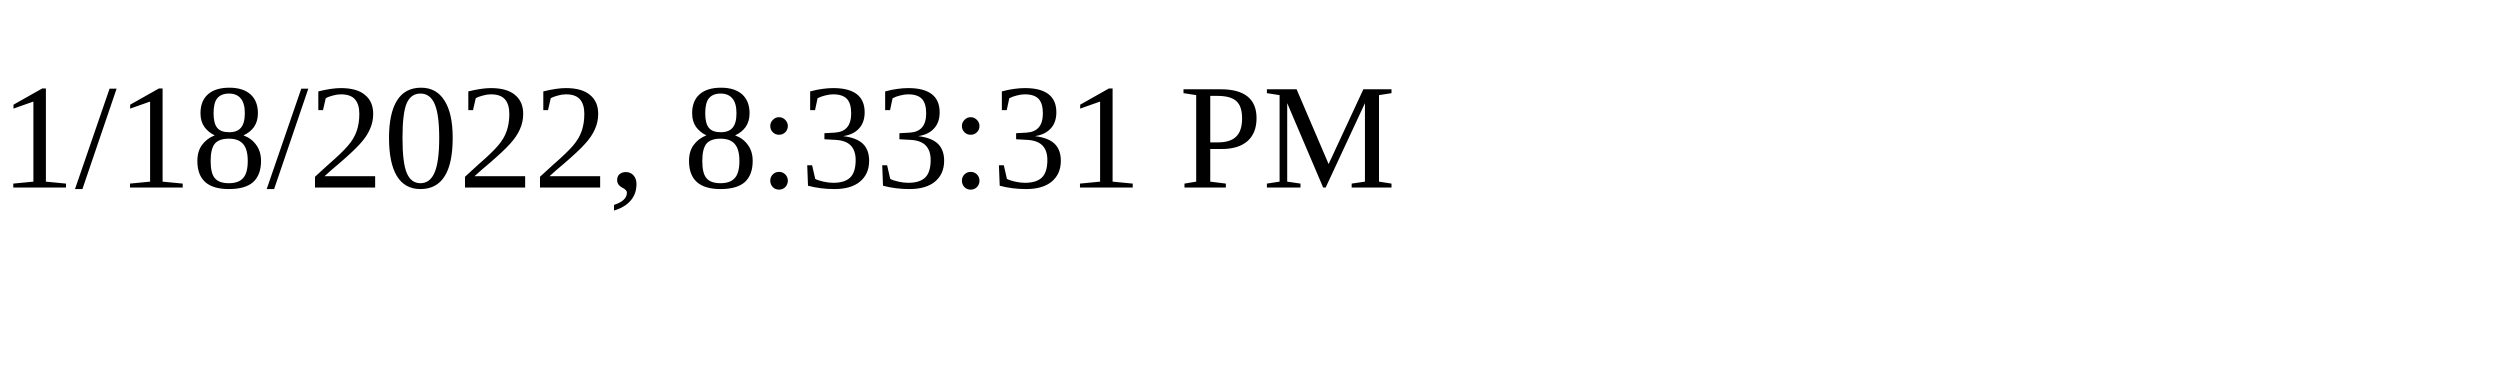
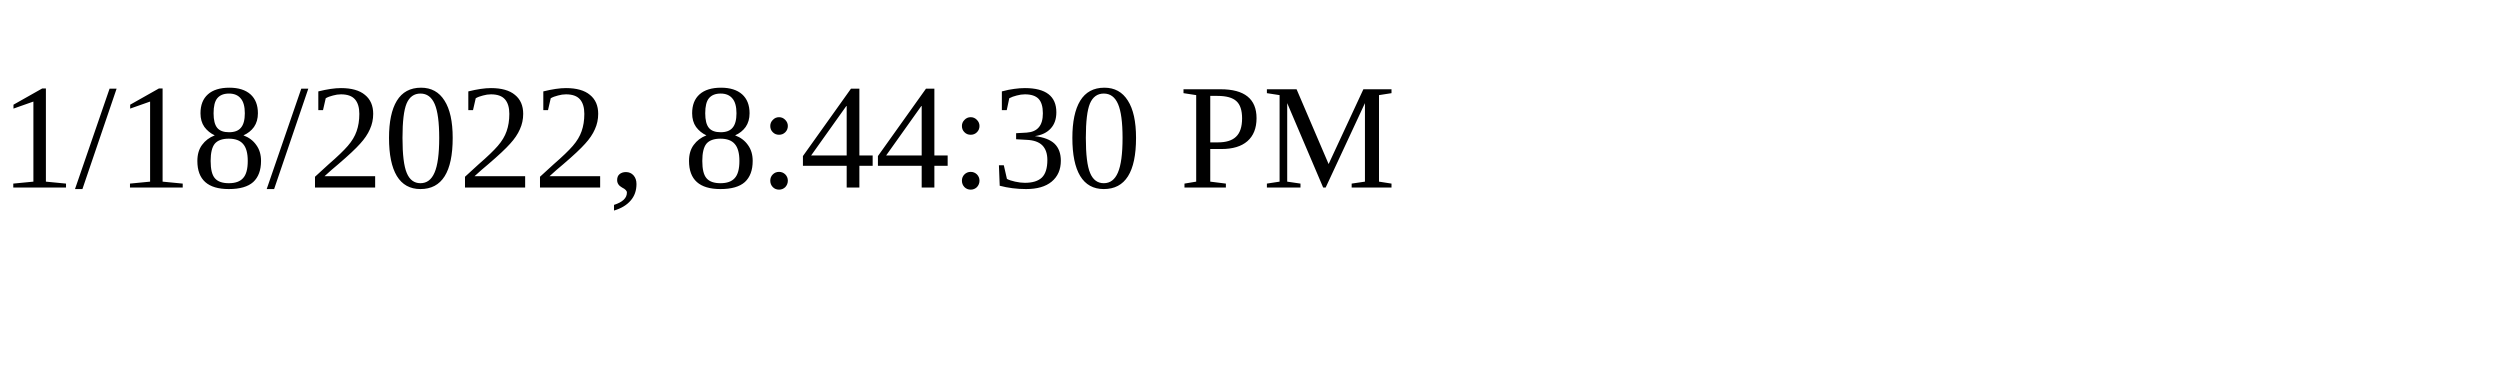
<svg xmlns="http://www.w3.org/2000/svg" height="30" width="200">
-   <text x="0" y="15">1/18/2022, 8:33:31 PM</text>
+   <text x="0" y="15">1/18/2022, 8:44:30 PM</text>
</svg>
